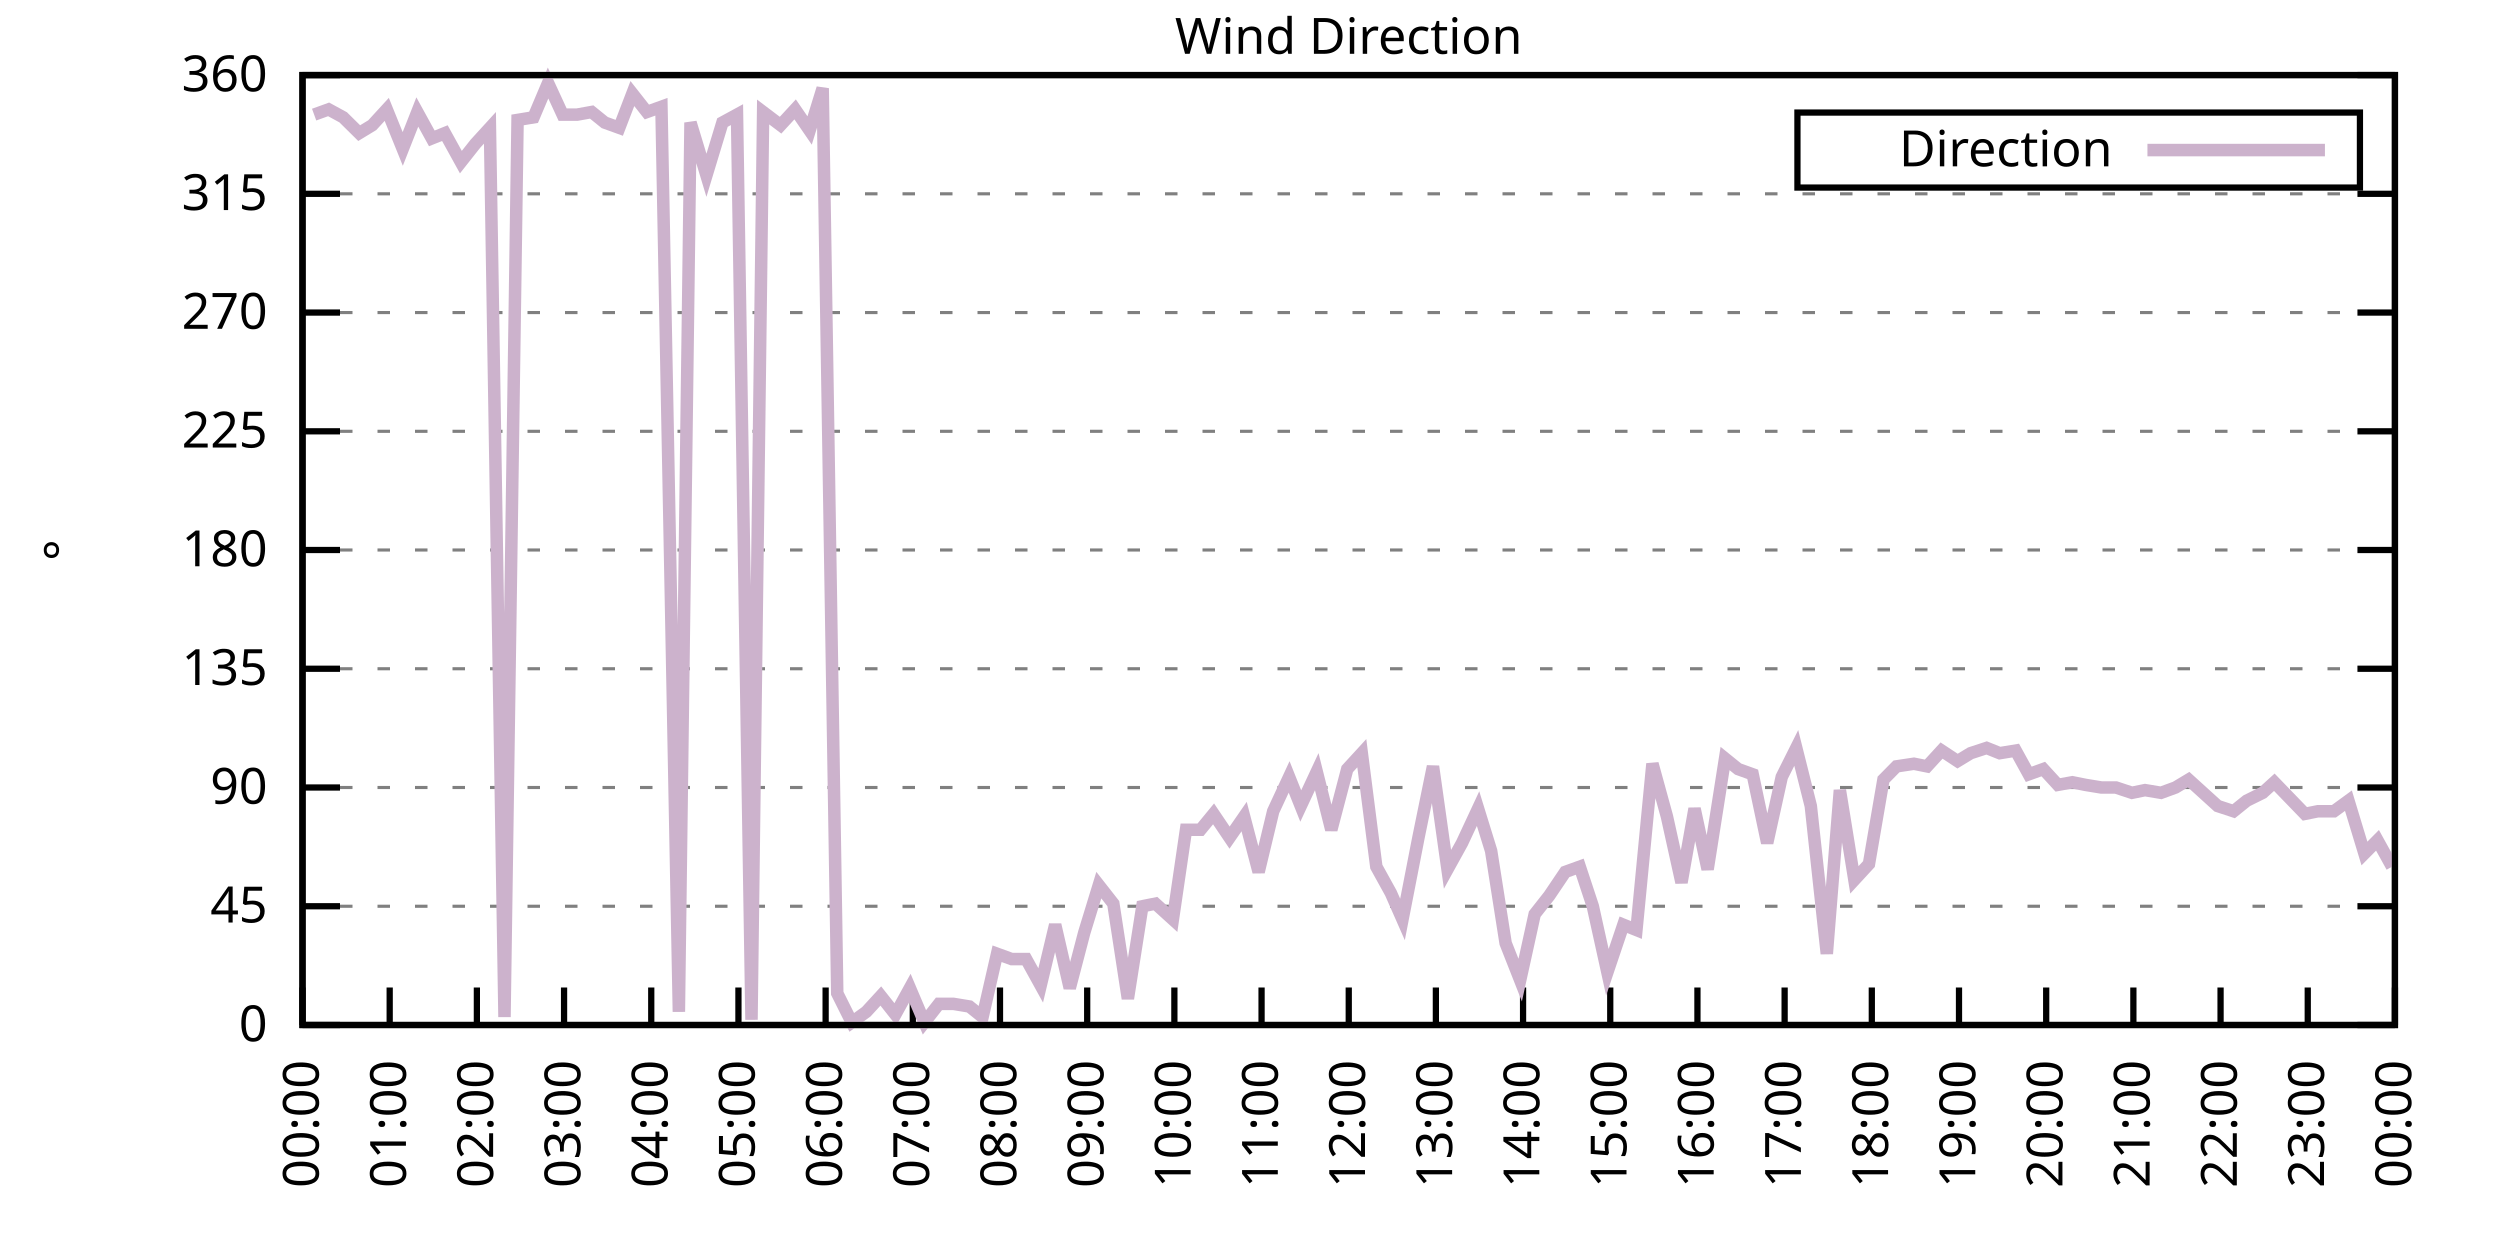
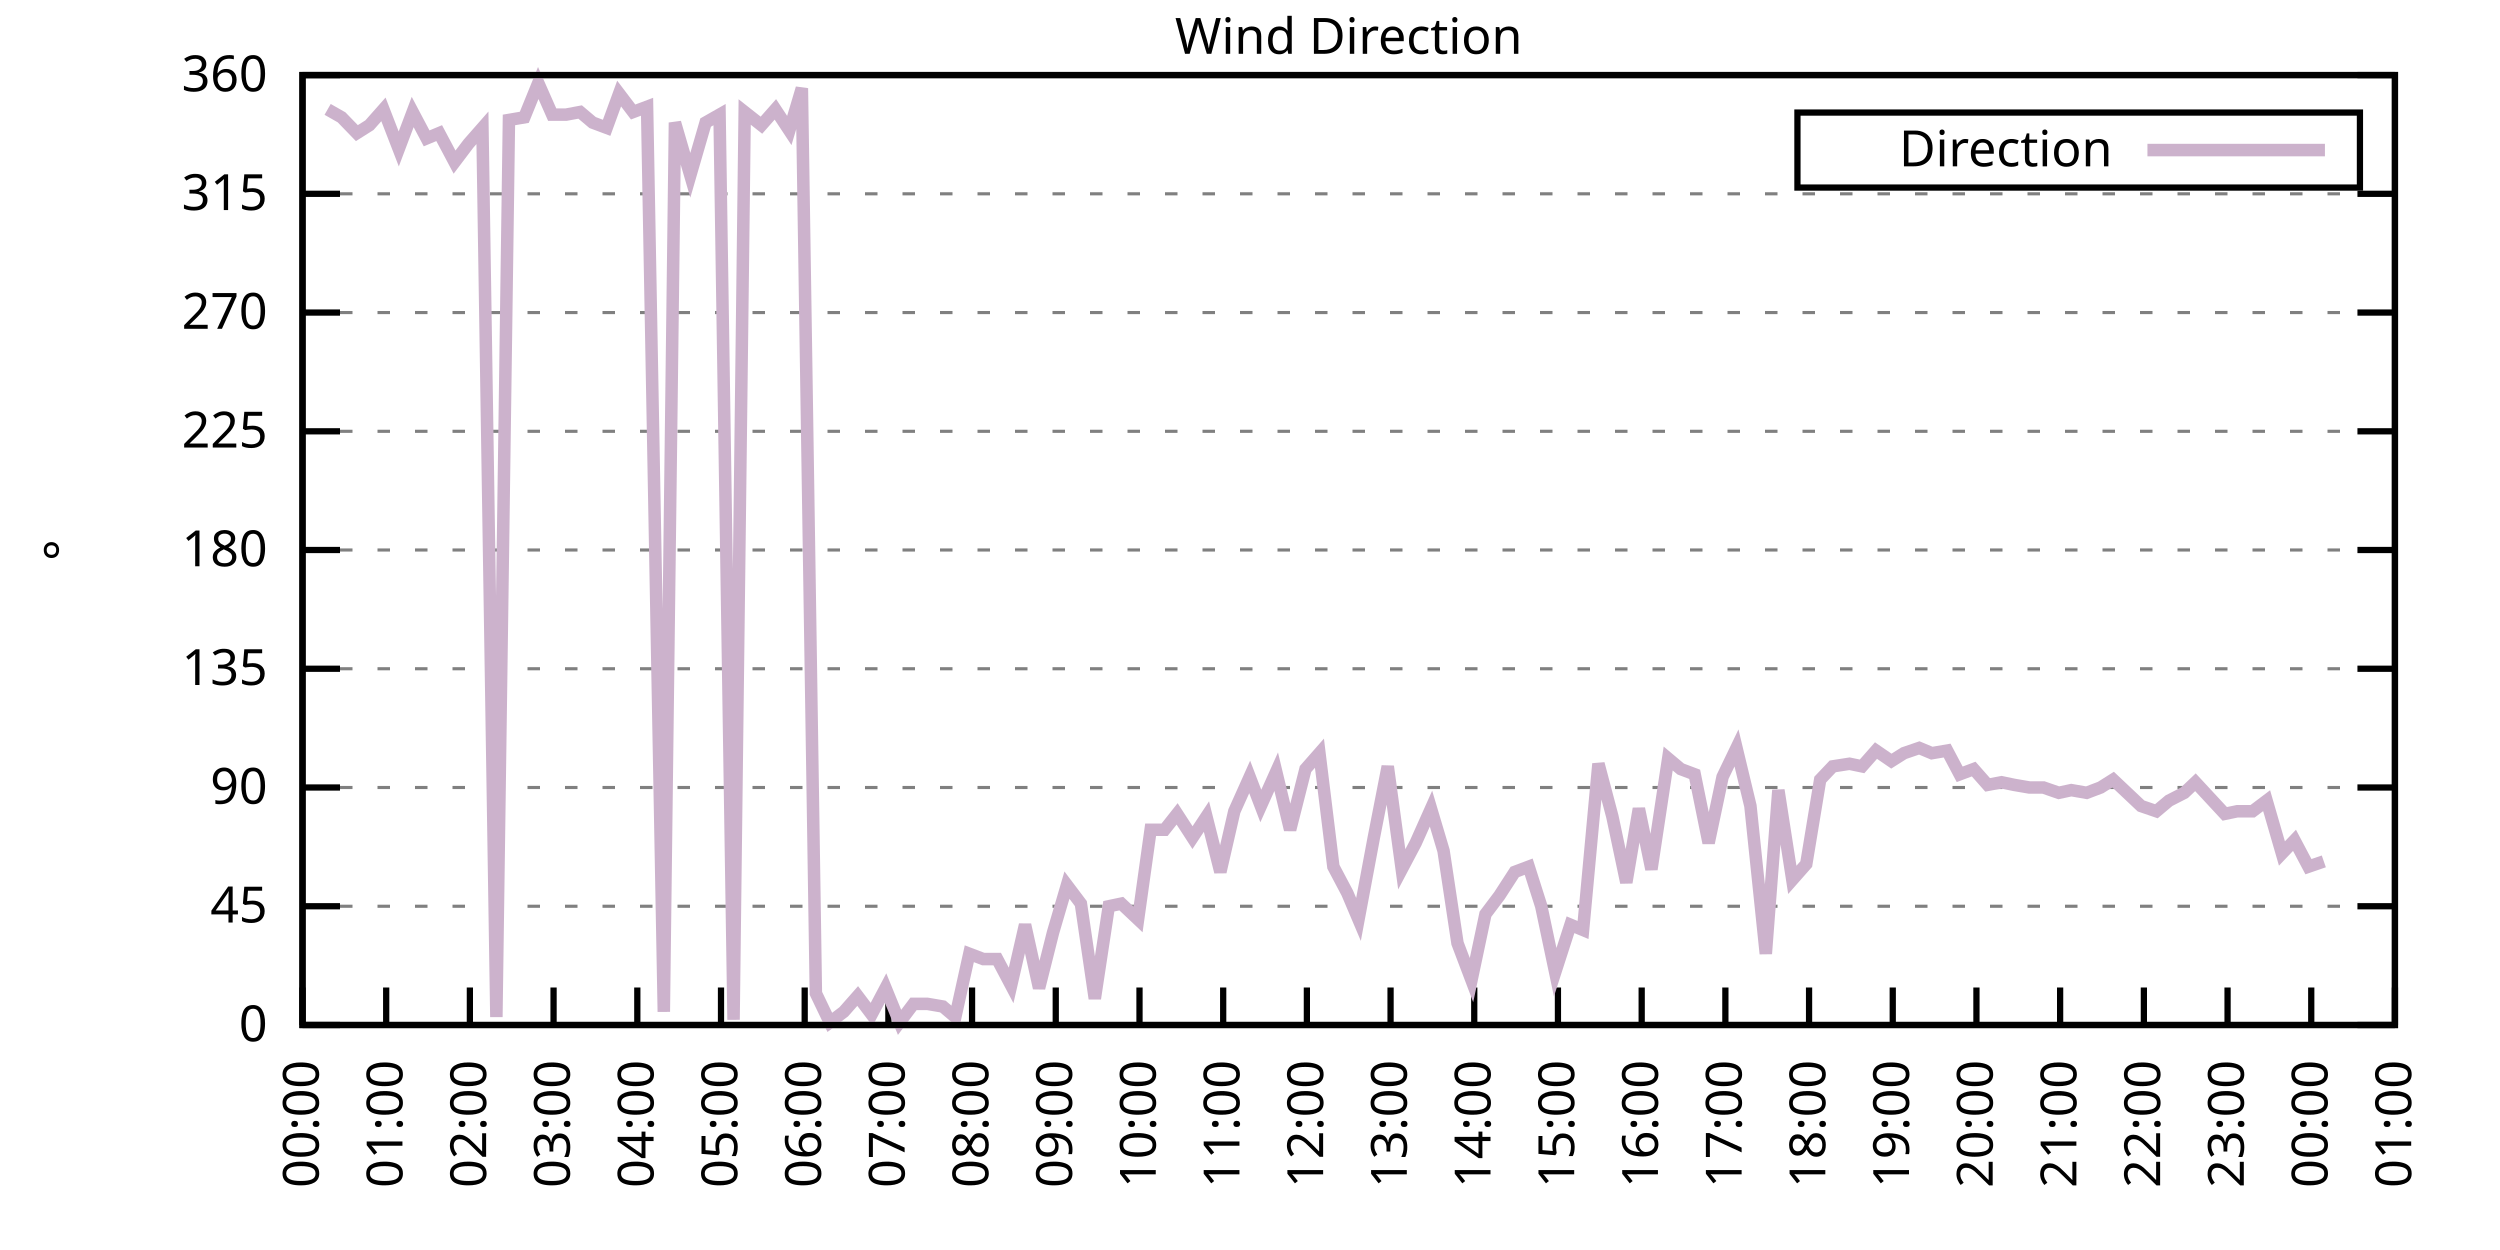
<svg xmlns="http://www.w3.org/2000/svg" xmlns:xlink="http://www.w3.org/1999/xlink" width="400" height="200" viewBox="0 0 400 200">
  <g id="gnuplot_canvas">
    <rect x="0" y="0" width="400" height="200" fill="none" />
    <defs>
      <circle id="gpDot" r="0.5" stroke-width="0.5" stroke="currentColor" />
      <path id="gpPt0" stroke-width="0.333" stroke="currentColor" d="M-1,0 h2 M0,-1 v2" />
      <path id="gpPt1" stroke-width="0.333" stroke="currentColor" d="M-1,-1 L1,1 M1,-1 L-1,1" />
      <path id="gpPt2" stroke-width="0.333" stroke="currentColor" d="M-1,0 L1,0 M0,-1 L0,1 M-1,-1 L1,1 M-1,1 L1,-1" />
      <rect id="gpPt3" stroke-width="0.333" stroke="currentColor" x="-1" y="-1" width="2" height="2" />
      <rect id="gpPt4" stroke-width="0.333" stroke="currentColor" fill="currentColor" x="-1" y="-1" width="2" height="2" />
      <circle id="gpPt5" stroke-width="0.333" stroke="currentColor" cx="0" cy="0" r="1" />
      <use xlink:href="#gpPt5" id="gpPt6" fill="currentColor" stroke="none" />
      <path id="gpPt7" stroke-width="0.333" stroke="currentColor" d="M0,-1.33 L-1.33,0.67 L1.33,0.67 z" />
      <use xlink:href="#gpPt7" id="gpPt8" fill="currentColor" stroke="none" />
      <use xlink:href="#gpPt7" id="gpPt9" stroke="currentColor" transform="rotate(180)" />
      <use xlink:href="#gpPt9" id="gpPt10" fill="currentColor" stroke="none" />
      <use xlink:href="#gpPt3" id="gpPt11" stroke="currentColor" transform="rotate(45)" />
      <use xlink:href="#gpPt11" id="gpPt12" fill="currentColor" stroke="none" />
      <path id="gpPt13" stroke-width="0.333" stroke="currentColor" d="M0,1.330 L1.265,0.411 L0.782,-1.067 L-0.782,-1.076 L-1.265,0.411 z" />
      <use xlink:href="#gpPt13" id="gpPt14" fill="currentColor" stroke="none" />
      <filter id="textbox" filterUnits="objectBoundingBox" x="0" y="0" height="1" width="1">
        <feFlood flood-color="white" flood-opacity="1" result="bgnd" />
        <feComposite in="SourceGraphic" in2="bgnd" operator="atop" />
      </filter>
      <filter id="greybox" filterUnits="objectBoundingBox" x="0" y="0" height="1" width="1">
        <feFlood flood-color="lightgrey" flood-opacity="1" result="grey" />
        <feComposite in="SourceGraphic" in2="grey" operator="atop" />
      </filter>
    </defs>
    <g fill="none" color="white" stroke="currentColor" stroke-width="1.00" stroke-linecap="butt" stroke-linejoin="miter">
</g>
    <g fill="none" color="black" stroke="currentColor" stroke-width="1.00" stroke-linecap="butt" stroke-linejoin="miter">
      <g stroke="none" shape-rendering="crispEdges">
        <polygon fill="rgb(255, 255, 255)" points="48.40,164.00 383.18,164.00 383.18,12.02 48.40,12.02 " />
      </g>
    </g>
    <g fill="none" color="black" stroke="currentColor" stroke-width="1.00" stroke-linecap="butt" stroke-linejoin="miter">
</g>
    <g fill="none" color="black" stroke="black" stroke-width="0.50" stroke-linecap="butt" stroke-linejoin="miter">
</g>
    <g fill="none" color="gray" stroke="currentColor" stroke-width="0.50" stroke-linecap="butt" stroke-linejoin="miter">
      <path stroke="gray" stroke-dasharray="2,4" class="gridline" d="M48.40,164.00 L383.19,164.00  " />
    </g>
    <g fill="none" color="gray" stroke="gray" stroke-width="1.00" stroke-linecap="butt" stroke-linejoin="miter">
</g>
    <g fill="none" color="black" stroke="currentColor" stroke-width="1.00" stroke-linecap="butt" stroke-linejoin="miter">
      <path stroke="black" d="M48.40,164.00 L54.40,164.00 M383.19,164.00 L377.19,164.00  " />
      <g transform="translate(42.80,166.60)" stroke="none" fill="black" font-family="Sans" font-size="8.00" text-anchor="end">
        <text>
          <tspan font-family="Sans"> 0</tspan>
        </text>
      </g>
    </g>
    <g fill="none" color="black" stroke="currentColor" stroke-width="1.00" stroke-linecap="butt" stroke-linejoin="miter">
</g>
    <g fill="none" color="black" stroke="black" stroke-width="0.50" stroke-linecap="butt" stroke-linejoin="miter">
</g>
    <g fill="none" color="gray" stroke="currentColor" stroke-width="0.50" stroke-linecap="butt" stroke-linejoin="miter">
      <path stroke="gray" stroke-dasharray="2,4" class="gridline" d="M48.40,145.00 L383.19,145.00  " />
    </g>
    <g fill="none" color="gray" stroke="gray" stroke-width="1.00" stroke-linecap="butt" stroke-linejoin="miter">
</g>
    <g fill="none" color="black" stroke="currentColor" stroke-width="1.00" stroke-linecap="butt" stroke-linejoin="miter">
      <path stroke="black" d="M48.40,145.00 L54.40,145.00 M383.19,145.00 L377.19,145.00  " />
      <g transform="translate(42.80,147.60)" stroke="none" fill="black" font-family="Sans" font-size="8.00" text-anchor="end">
        <text>
          <tspan font-family="Sans"> 45</tspan>
        </text>
      </g>
    </g>
    <g fill="none" color="black" stroke="currentColor" stroke-width="1.00" stroke-linecap="butt" stroke-linejoin="miter">
</g>
    <g fill="none" color="black" stroke="black" stroke-width="0.50" stroke-linecap="butt" stroke-linejoin="miter">
</g>
    <g fill="none" color="gray" stroke="currentColor" stroke-width="0.50" stroke-linecap="butt" stroke-linejoin="miter">
      <path stroke="gray" stroke-dasharray="2,4" class="gridline" d="M48.40,126.00 L383.19,126.00  " />
    </g>
    <g fill="none" color="gray" stroke="gray" stroke-width="1.00" stroke-linecap="butt" stroke-linejoin="miter">
</g>
    <g fill="none" color="black" stroke="currentColor" stroke-width="1.00" stroke-linecap="butt" stroke-linejoin="miter">
      <path stroke="black" d="M48.40,126.00 L54.40,126.00 M383.19,126.00 L377.19,126.00  " />
      <g transform="translate(42.80,128.60)" stroke="none" fill="black" font-family="Sans" font-size="8.00" text-anchor="end">
        <text>
          <tspan font-family="Sans"> 90</tspan>
        </text>
      </g>
    </g>
    <g fill="none" color="black" stroke="currentColor" stroke-width="1.00" stroke-linecap="butt" stroke-linejoin="miter">
</g>
    <g fill="none" color="black" stroke="black" stroke-width="0.50" stroke-linecap="butt" stroke-linejoin="miter">
</g>
    <g fill="none" color="gray" stroke="currentColor" stroke-width="0.50" stroke-linecap="butt" stroke-linejoin="miter">
      <path stroke="gray" stroke-dasharray="2,4" class="gridline" d="M48.40,107.00 L383.19,107.00  " />
    </g>
    <g fill="none" color="gray" stroke="gray" stroke-width="1.00" stroke-linecap="butt" stroke-linejoin="miter">
</g>
    <g fill="none" color="black" stroke="currentColor" stroke-width="1.00" stroke-linecap="butt" stroke-linejoin="miter">
      <path stroke="black" d="M48.40,107.00 L54.40,107.00 M383.19,107.00 L377.19,107.00  " />
      <g transform="translate(42.80,109.60)" stroke="none" fill="black" font-family="Sans" font-size="8.00" text-anchor="end">
        <text>
          <tspan font-family="Sans"> 135</tspan>
        </text>
      </g>
    </g>
    <g fill="none" color="black" stroke="currentColor" stroke-width="1.00" stroke-linecap="butt" stroke-linejoin="miter">
</g>
    <g fill="none" color="black" stroke="black" stroke-width="0.50" stroke-linecap="butt" stroke-linejoin="miter">
</g>
    <g fill="none" color="gray" stroke="currentColor" stroke-width="0.50" stroke-linecap="butt" stroke-linejoin="miter">
      <path stroke="gray" stroke-dasharray="2,4" class="gridline" d="M48.40,88.00 L383.19,88.00  " />
    </g>
    <g fill="none" color="gray" stroke="gray" stroke-width="1.00" stroke-linecap="butt" stroke-linejoin="miter">
</g>
    <g fill="none" color="black" stroke="currentColor" stroke-width="1.00" stroke-linecap="butt" stroke-linejoin="miter">
      <path stroke="black" d="M48.40,88.00 L54.40,88.00 M383.19,88.00 L377.19,88.00  " />
      <g transform="translate(42.80,90.60)" stroke="none" fill="black" font-family="Sans" font-size="8.00" text-anchor="end">
        <text>
          <tspan font-family="Sans"> 180</tspan>
        </text>
      </g>
    </g>
    <g fill="none" color="black" stroke="currentColor" stroke-width="1.00" stroke-linecap="butt" stroke-linejoin="miter">
</g>
    <g fill="none" color="black" stroke="black" stroke-width="0.50" stroke-linecap="butt" stroke-linejoin="miter">
</g>
    <g fill="none" color="gray" stroke="currentColor" stroke-width="0.50" stroke-linecap="butt" stroke-linejoin="miter">
      <path stroke="gray" stroke-dasharray="2,4" class="gridline" d="M48.40,69.01 L383.19,69.01  " />
    </g>
    <g fill="none" color="gray" stroke="gray" stroke-width="1.00" stroke-linecap="butt" stroke-linejoin="miter">
</g>
    <g fill="none" color="black" stroke="currentColor" stroke-width="1.00" stroke-linecap="butt" stroke-linejoin="miter">
      <path stroke="black" d="M48.40,69.01 L54.40,69.01 M383.19,69.01 L377.19,69.01  " />
      <g transform="translate(42.80,71.61)" stroke="none" fill="black" font-family="Sans" font-size="8.00" text-anchor="end">
        <text>
          <tspan font-family="Sans"> 225</tspan>
        </text>
      </g>
    </g>
    <g fill="none" color="black" stroke="currentColor" stroke-width="1.00" stroke-linecap="butt" stroke-linejoin="miter">
</g>
    <g fill="none" color="black" stroke="black" stroke-width="0.50" stroke-linecap="butt" stroke-linejoin="miter">
</g>
    <g fill="none" color="gray" stroke="currentColor" stroke-width="0.50" stroke-linecap="butt" stroke-linejoin="miter">
      <path stroke="gray" stroke-dasharray="2,4" class="gridline" d="M48.40,50.01 L383.19,50.01  " />
    </g>
    <g fill="none" color="gray" stroke="gray" stroke-width="1.00" stroke-linecap="butt" stroke-linejoin="miter">
</g>
    <g fill="none" color="black" stroke="currentColor" stroke-width="1.00" stroke-linecap="butt" stroke-linejoin="miter">
      <path stroke="black" d="M48.40,50.01 L54.40,50.01 M383.19,50.01 L377.19,50.01  " />
      <g transform="translate(42.80,52.61)" stroke="none" fill="black" font-family="Sans" font-size="8.00" text-anchor="end">
        <text>
          <tspan font-family="Sans"> 270</tspan>
        </text>
      </g>
    </g>
    <g fill="none" color="black" stroke="currentColor" stroke-width="1.00" stroke-linecap="butt" stroke-linejoin="miter">
</g>
    <g fill="none" color="black" stroke="black" stroke-width="0.50" stroke-linecap="butt" stroke-linejoin="miter">
</g>
    <g fill="none" color="gray" stroke="currentColor" stroke-width="0.50" stroke-linecap="butt" stroke-linejoin="miter">
      <path stroke="gray" stroke-dasharray="2,4" class="gridline" d="M48.40,31.01 L383.19,31.01  " />
    </g>
    <g fill="none" color="gray" stroke="gray" stroke-width="1.00" stroke-linecap="butt" stroke-linejoin="miter">
</g>
    <g fill="none" color="black" stroke="currentColor" stroke-width="1.00" stroke-linecap="butt" stroke-linejoin="miter">
      <path stroke="black" d="M48.40,31.01 L54.40,31.01 M383.19,31.01 L377.19,31.01  " />
      <g transform="translate(42.80,33.61)" stroke="none" fill="black" font-family="Sans" font-size="8.00" text-anchor="end">
        <text>
          <tspan font-family="Sans"> 315</tspan>
        </text>
      </g>
    </g>
    <g fill="none" color="black" stroke="currentColor" stroke-width="1.00" stroke-linecap="butt" stroke-linejoin="miter">
</g>
    <g fill="none" color="black" stroke="black" stroke-width="0.50" stroke-linecap="butt" stroke-linejoin="miter">
</g>
    <g fill="none" color="gray" stroke="currentColor" stroke-width="0.50" stroke-linecap="butt" stroke-linejoin="miter">
      <path stroke="gray" stroke-dasharray="2,4" class="gridline" d="M48.40,12.01 L383.19,12.01  " />
    </g>
    <g fill="none" color="gray" stroke="gray" stroke-width="1.00" stroke-linecap="butt" stroke-linejoin="miter">
</g>
    <g fill="none" color="black" stroke="currentColor" stroke-width="1.00" stroke-linecap="butt" stroke-linejoin="miter">
      <path stroke="black" d="M48.40,12.01 L54.40,12.01 M383.19,12.01 L377.19,12.01  " />
      <g transform="translate(42.80,14.61)" stroke="none" fill="black" font-family="Sans" font-size="8.00" text-anchor="end">
        <text>
          <tspan font-family="Sans"> 360</tspan>
        </text>
      </g>
    </g>
    <g fill="none" color="black" stroke="currentColor" stroke-width="1.00" stroke-linecap="butt" stroke-linejoin="miter">
      <path stroke="black" d="M48.40,164.00 L48.40,158.00  " />
      <g transform="translate(51.00,169.60) rotate(270.00)" stroke="none" fill="black" font-family="Sans" font-size="8.00" text-anchor="end">
        <text>
          <tspan font-family="Sans">00:00</tspan>
        </text>
      </g>
    </g>
    <g fill="none" color="black" stroke="currentColor" stroke-width="1.00" stroke-linecap="butt" stroke-linejoin="miter">
-       <path stroke="black" d="M62.35,164.00 L62.35,158.00  " />
-       <g transform="translate(64.95,169.60) rotate(270.00)" stroke="none" fill="black" font-family="Sans" font-size="8.00" text-anchor="end">
+       <path stroke="black" d="M61.79,164.00 L61.79,158.00  " />
+       <g transform="translate(64.39,169.60) rotate(270.00)" stroke="none" fill="black" font-family="Sans" font-size="8.00" text-anchor="end">
        <text>
          <tspan font-family="Sans">01:00</tspan>
        </text>
      </g>
    </g>
    <g fill="none" color="black" stroke="currentColor" stroke-width="1.00" stroke-linecap="butt" stroke-linejoin="miter">
-       <path stroke="black" d="M76.30,164.00 L76.30,158.00  " />
-       <g transform="translate(78.90,169.60) rotate(270.00)" stroke="none" fill="black" font-family="Sans" font-size="8.00" text-anchor="end">
+       <path stroke="black" d="M75.18,164.00 L75.18,158.00  " />
+       <g transform="translate(77.78,169.60) rotate(270.00)" stroke="none" fill="black" font-family="Sans" font-size="8.00" text-anchor="end">
        <text>
          <tspan font-family="Sans">02:00</tspan>
        </text>
      </g>
    </g>
    <g fill="none" color="black" stroke="currentColor" stroke-width="1.00" stroke-linecap="butt" stroke-linejoin="miter">
-       <path stroke="black" d="M90.25,164.00 L90.25,158.00  " />
-       <g transform="translate(92.85,169.60) rotate(270.00)" stroke="none" fill="black" font-family="Sans" font-size="8.00" text-anchor="end">
+       <path stroke="black" d="M88.57,164.00 L88.57,158.00  " />
+       <g transform="translate(91.17,169.60) rotate(270.00)" stroke="none" fill="black" font-family="Sans" font-size="8.00" text-anchor="end">
        <text>
          <tspan font-family="Sans">03:00</tspan>
        </text>
      </g>
    </g>
    <g fill="none" color="black" stroke="currentColor" stroke-width="1.00" stroke-linecap="butt" stroke-linejoin="miter">
-       <path stroke="black" d="M104.20,164.00 L104.20,158.00  " />
-       <g transform="translate(106.80,169.60) rotate(270.00)" stroke="none" fill="black" font-family="Sans" font-size="8.00" text-anchor="end">
+       <path stroke="black" d="M101.97,164.00 L101.97,158.00  " />
+       <g transform="translate(104.57,169.60) rotate(270.00)" stroke="none" fill="black" font-family="Sans" font-size="8.00" text-anchor="end">
        <text>
          <tspan font-family="Sans">04:00</tspan>
        </text>
      </g>
    </g>
    <g fill="none" color="black" stroke="currentColor" stroke-width="1.00" stroke-linecap="butt" stroke-linejoin="miter">
-       <path stroke="black" d="M118.15,164.00 L118.15,158.00  " />
-       <g transform="translate(120.75,169.60) rotate(270.00)" stroke="none" fill="black" font-family="Sans" font-size="8.00" text-anchor="end">
+       <path stroke="black" d="M115.36,164.00 L115.36,158.00  " />
+       <g transform="translate(117.96,169.60) rotate(270.00)" stroke="none" fill="black" font-family="Sans" font-size="8.00" text-anchor="end">
        <text>
          <tspan font-family="Sans">05:00</tspan>
        </text>
      </g>
    </g>
    <g fill="none" color="black" stroke="currentColor" stroke-width="1.00" stroke-linecap="butt" stroke-linejoin="miter">
-       <path stroke="black" d="M132.10,164.00 L132.10,158.00  " />
-       <g transform="translate(134.70,169.60) rotate(270.00)" stroke="none" fill="black" font-family="Sans" font-size="8.00" text-anchor="end">
+       <path stroke="black" d="M128.75,164.00 L128.75,158.00  " />
+       <g transform="translate(131.35,169.60) rotate(270.00)" stroke="none" fill="black" font-family="Sans" font-size="8.00" text-anchor="end">
        <text>
          <tspan font-family="Sans">06:00</tspan>
        </text>
      </g>
    </g>
    <g fill="none" color="black" stroke="currentColor" stroke-width="1.00" stroke-linecap="butt" stroke-linejoin="miter">
-       <path stroke="black" d="M146.05,164.00 L146.05,158.00  " />
-       <g transform="translate(148.65,169.60) rotate(270.00)" stroke="none" fill="black" font-family="Sans" font-size="8.00" text-anchor="end">
+       <path stroke="black" d="M142.14,164.00 L142.14,158.00  " />
+       <g transform="translate(144.74,169.60) rotate(270.00)" stroke="none" fill="black" font-family="Sans" font-size="8.00" text-anchor="end">
        <text>
          <tspan font-family="Sans">07:00</tspan>
        </text>
      </g>
    </g>
    <g fill="none" color="black" stroke="currentColor" stroke-width="1.00" stroke-linecap="butt" stroke-linejoin="miter">
-       <path stroke="black" d="M160.00,164.00 L160.00,158.00  " />
-       <g transform="translate(162.60,169.60) rotate(270.00)" stroke="none" fill="black" font-family="Sans" font-size="8.00" text-anchor="end">
+       <path stroke="black" d="M155.53,164.00 L155.53,158.00  " />
+       <g transform="translate(158.13,169.60) rotate(270.00)" stroke="none" fill="black" font-family="Sans" font-size="8.00" text-anchor="end">
        <text>
          <tspan font-family="Sans">08:00</tspan>
        </text>
      </g>
    </g>
    <g fill="none" color="black" stroke="currentColor" stroke-width="1.00" stroke-linecap="butt" stroke-linejoin="miter">
-       <path stroke="black" d="M173.95,164.00 L173.95,158.00  " />
-       <g transform="translate(176.55,169.60) rotate(270.00)" stroke="none" fill="black" font-family="Sans" font-size="8.00" text-anchor="end">
+       <path stroke="black" d="M168.92,164.00 L168.92,158.00  " />
+       <g transform="translate(171.52,169.60) rotate(270.00)" stroke="none" fill="black" font-family="Sans" font-size="8.00" text-anchor="end">
        <text>
          <tspan font-family="Sans">09:00</tspan>
        </text>
      </g>
    </g>
    <g fill="none" color="black" stroke="currentColor" stroke-width="1.00" stroke-linecap="butt" stroke-linejoin="miter">
-       <path stroke="black" d="M187.90,164.00 L187.90,158.00  " />
-       <g transform="translate(190.50,169.60) rotate(270.00)" stroke="none" fill="black" font-family="Sans" font-size="8.00" text-anchor="end">
+       <path stroke="black" d="M182.32,164.00 L182.32,158.00  " />
+       <g transform="translate(184.92,169.60) rotate(270.00)" stroke="none" fill="black" font-family="Sans" font-size="8.00" text-anchor="end">
        <text>
          <tspan font-family="Sans">10:00</tspan>
        </text>
      </g>
    </g>
    <g fill="none" color="black" stroke="currentColor" stroke-width="1.00" stroke-linecap="butt" stroke-linejoin="miter">
-       <path stroke="black" d="M201.85,164.00 L201.85,158.00  " />
-       <g transform="translate(204.45,169.60) rotate(270.00)" stroke="none" fill="black" font-family="Sans" font-size="8.00" text-anchor="end">
+       <path stroke="black" d="M195.71,164.00 L195.71,158.00  " />
+       <g transform="translate(198.31,169.60) rotate(270.00)" stroke="none" fill="black" font-family="Sans" font-size="8.00" text-anchor="end">
        <text>
          <tspan font-family="Sans">11:00</tspan>
        </text>
      </g>
    </g>
    <g fill="none" color="black" stroke="currentColor" stroke-width="1.00" stroke-linecap="butt" stroke-linejoin="miter">
-       <path stroke="black" d="M215.80,164.00 L215.80,158.00  " />
-       <g transform="translate(218.40,169.60) rotate(270.00)" stroke="none" fill="black" font-family="Sans" font-size="8.00" text-anchor="end">
+       <path stroke="black" d="M209.10,164.00 L209.10,158.00  " />
+       <g transform="translate(211.70,169.60) rotate(270.00)" stroke="none" fill="black" font-family="Sans" font-size="8.00" text-anchor="end">
        <text>
          <tspan font-family="Sans">12:00</tspan>
        </text>
      </g>
    </g>
    <g fill="none" color="black" stroke="currentColor" stroke-width="1.00" stroke-linecap="butt" stroke-linejoin="miter">
-       <path stroke="black" d="M229.74,164.00 L229.74,158.00  " />
-       <g transform="translate(232.34,169.60) rotate(270.00)" stroke="none" fill="black" font-family="Sans" font-size="8.00" text-anchor="end">
+       <path stroke="black" d="M222.49,164.00 L222.49,158.00  " />
+       <g transform="translate(225.09,169.60) rotate(270.00)" stroke="none" fill="black" font-family="Sans" font-size="8.00" text-anchor="end">
        <text>
          <tspan font-family="Sans">13:00</tspan>
        </text>
      </g>
    </g>
    <g fill="none" color="black" stroke="currentColor" stroke-width="1.00" stroke-linecap="butt" stroke-linejoin="miter">
-       <path stroke="black" d="M243.69,164.00 L243.69,158.00  " />
-       <g transform="translate(246.29,169.60) rotate(270.00)" stroke="none" fill="black" font-family="Sans" font-size="8.00" text-anchor="end">
+       <path stroke="black" d="M235.88,164.00 L235.88,158.00  " />
+       <g transform="translate(238.48,169.60) rotate(270.00)" stroke="none" fill="black" font-family="Sans" font-size="8.00" text-anchor="end">
        <text>
          <tspan font-family="Sans">14:00</tspan>
        </text>
      </g>
    </g>
    <g fill="none" color="black" stroke="currentColor" stroke-width="1.00" stroke-linecap="butt" stroke-linejoin="miter">
-       <path stroke="black" d="M257.64,164.00 L257.64,158.00  " />
-       <g transform="translate(260.24,169.60) rotate(270.00)" stroke="none" fill="black" font-family="Sans" font-size="8.00" text-anchor="end">
+       <path stroke="black" d="M249.27,164.00 L249.27,158.00  " />
+       <g transform="translate(251.87,169.60) rotate(270.00)" stroke="none" fill="black" font-family="Sans" font-size="8.00" text-anchor="end">
        <text>
          <tspan font-family="Sans">15:00</tspan>
        </text>
      </g>
    </g>
    <g fill="none" color="black" stroke="currentColor" stroke-width="1.00" stroke-linecap="butt" stroke-linejoin="miter">
-       <path stroke="black" d="M271.59,164.00 L271.59,158.00  " />
-       <g transform="translate(274.19,169.60) rotate(270.00)" stroke="none" fill="black" font-family="Sans" font-size="8.00" text-anchor="end">
+       <path stroke="black" d="M262.67,164.00 L262.67,158.00  " />
+       <g transform="translate(265.27,169.60) rotate(270.00)" stroke="none" fill="black" font-family="Sans" font-size="8.00" text-anchor="end">
        <text>
          <tspan font-family="Sans">16:00</tspan>
        </text>
      </g>
    </g>
    <g fill="none" color="black" stroke="currentColor" stroke-width="1.00" stroke-linecap="butt" stroke-linejoin="miter">
-       <path stroke="black" d="M285.54,164.00 L285.54,158.00  " />
-       <g transform="translate(288.14,169.60) rotate(270.00)" stroke="none" fill="black" font-family="Sans" font-size="8.00" text-anchor="end">
+       <path stroke="black" d="M276.06,164.00 L276.06,158.00  " />
+       <g transform="translate(278.66,169.60) rotate(270.00)" stroke="none" fill="black" font-family="Sans" font-size="8.00" text-anchor="end">
        <text>
          <tspan font-family="Sans">17:00</tspan>
        </text>
      </g>
    </g>
    <g fill="none" color="black" stroke="currentColor" stroke-width="1.00" stroke-linecap="butt" stroke-linejoin="miter">
-       <path stroke="black" d="M299.49,164.00 L299.49,158.00  " />
-       <g transform="translate(302.09,169.60) rotate(270.00)" stroke="none" fill="black" font-family="Sans" font-size="8.00" text-anchor="end">
+       <path stroke="black" d="M289.45,164.00 L289.45,158.00  " />
+       <g transform="translate(292.05,169.60) rotate(270.00)" stroke="none" fill="black" font-family="Sans" font-size="8.00" text-anchor="end">
        <text>
          <tspan font-family="Sans">18:00</tspan>
        </text>
      </g>
    </g>
    <g fill="none" color="black" stroke="currentColor" stroke-width="1.00" stroke-linecap="butt" stroke-linejoin="miter">
-       <path stroke="black" d="M313.44,164.00 L313.44,158.00  " />
-       <g transform="translate(316.04,169.60) rotate(270.00)" stroke="none" fill="black" font-family="Sans" font-size="8.00" text-anchor="end">
+       <path stroke="black" d="M302.84,164.00 L302.84,158.00  " />
+       <g transform="translate(305.44,169.60) rotate(270.00)" stroke="none" fill="black" font-family="Sans" font-size="8.00" text-anchor="end">
        <text>
          <tspan font-family="Sans">19:00</tspan>
        </text>
      </g>
    </g>
    <g fill="none" color="black" stroke="currentColor" stroke-width="1.00" stroke-linecap="butt" stroke-linejoin="miter">
-       <path stroke="black" d="M327.39,164.00 L327.39,158.00  " />
-       <g transform="translate(329.99,169.60) rotate(270.00)" stroke="none" fill="black" font-family="Sans" font-size="8.00" text-anchor="end">
+       <path stroke="black" d="M316.23,164.00 L316.23,158.00  " />
+       <g transform="translate(318.83,169.60) rotate(270.00)" stroke="none" fill="black" font-family="Sans" font-size="8.00" text-anchor="end">
        <text>
          <tspan font-family="Sans">20:00</tspan>
        </text>
      </g>
    </g>
    <g fill="none" color="black" stroke="currentColor" stroke-width="1.00" stroke-linecap="butt" stroke-linejoin="miter">
-       <path stroke="black" d="M341.34,164.00 L341.34,158.00  " />
-       <g transform="translate(343.94,169.60) rotate(270.00)" stroke="none" fill="black" font-family="Sans" font-size="8.00" text-anchor="end">
+       <path stroke="black" d="M329.62,164.00 L329.62,158.00  " />
+       <g transform="translate(332.22,169.60) rotate(270.00)" stroke="none" fill="black" font-family="Sans" font-size="8.00" text-anchor="end">
        <text>
          <tspan font-family="Sans">21:00</tspan>
        </text>
      </g>
    </g>
    <g fill="none" color="black" stroke="currentColor" stroke-width="1.00" stroke-linecap="butt" stroke-linejoin="miter">
-       <path stroke="black" d="M355.29,164.00 L355.29,158.00  " />
-       <g transform="translate(357.89,169.60) rotate(270.00)" stroke="none" fill="black" font-family="Sans" font-size="8.00" text-anchor="end">
+       <path stroke="black" d="M343.02,164.00 L343.02,158.00  " />
+       <g transform="translate(345.62,169.60) rotate(270.00)" stroke="none" fill="black" font-family="Sans" font-size="8.00" text-anchor="end">
        <text>
          <tspan font-family="Sans">22:00</tspan>
        </text>
      </g>
    </g>
    <g fill="none" color="black" stroke="currentColor" stroke-width="1.00" stroke-linecap="butt" stroke-linejoin="miter">
-       <path stroke="black" d="M369.24,164.00 L369.24,158.00  " />
-       <g transform="translate(371.84,169.60) rotate(270.00)" stroke="none" fill="black" font-family="Sans" font-size="8.00" text-anchor="end">
+       <path stroke="black" d="M356.41,164.00 L356.41,158.00  " />
+       <g transform="translate(359.01,169.60) rotate(270.00)" stroke="none" fill="black" font-family="Sans" font-size="8.00" text-anchor="end">
        <text>
          <tspan font-family="Sans">23:00</tspan>
+         </text>
+       </g>
+     </g>
+     <g fill="none" color="black" stroke="currentColor" stroke-width="1.00" stroke-linecap="butt" stroke-linejoin="miter">
+       <path stroke="black" d="M369.80,164.00 L369.80,158.00  " />
+       <g transform="translate(372.40,169.60) rotate(270.00)" stroke="none" fill="black" font-family="Sans" font-size="8.00" text-anchor="end">
+         <text>
+           <tspan font-family="Sans">00:00</tspan>
        </text>
      </g>
    </g>
    <g fill="none" color="black" stroke="currentColor" stroke-width="1.00" stroke-linecap="butt" stroke-linejoin="miter">
      <path stroke="black" d="M383.19,164.00 L383.19,158.00  " />
      <g transform="translate(385.79,169.60) rotate(270.00)" stroke="none" fill="black" font-family="Sans" font-size="8.00" text-anchor="end">
        <text>
-           <tspan font-family="Sans">00:00</tspan>
+           <tspan font-family="Sans">01:00</tspan>
        </text>
      </g>
    </g>
    <g fill="none" color="black" stroke="currentColor" stroke-width="1.00" stroke-linecap="butt" stroke-linejoin="miter">
</g>
    <g fill="none" color="black" stroke="currentColor" stroke-width="1.00" stroke-linecap="butt" stroke-linejoin="miter">
      <path stroke="black" d="M48.40,12.01 L48.40,164.00 L383.19,164.00 L383.19,12.01 L48.40,12.01 Z  " />
    </g>
    <g fill="none" color="black" stroke="currentColor" stroke-width="1.00" stroke-linecap="butt" stroke-linejoin="miter">
</g>
    <g fill="none" color="black" stroke="currentColor" stroke-width="1.00" stroke-linecap="butt" stroke-linejoin="miter">
      <path stroke="black" d="M287.59,30.01 L287.59,18.01 L377.59,18.01 L377.59,30.01 L287.59,30.01 Z  " />
    </g>
    <g id="Wind_direction_plot_1">
      <g fill="none" color="white" stroke="black" stroke-width="2.00" stroke-linecap="butt" stroke-linejoin="miter">
</g>
      <g fill="none" color="black" stroke="currentColor" stroke-width="2.00" stroke-linecap="butt" stroke-linejoin="miter">
        <g transform="translate(337.99,26.61)" stroke="none" fill="black" font-family="Sans" font-size="8.00" text-anchor="end">
          <text>
            <tspan font-family="Sans">Direction</tspan>
          </text>
        </g>
      </g>
      <g fill="none" color="black" stroke="currentColor" stroke-width="2.00" stroke-linecap="butt" stroke-linejoin="miter">
-         <path stroke="rgb(204, 178, 204)" d="M343.59,24.01 L371.99,24.01 M50.26,18.34 L52.58,17.50 L54.91,18.77 L57.47,21.30 L59.56,20.03 L61.88,17.50   L64.44,23.83 L66.77,17.92 L69.09,22.14 L71.18,21.30 L73.74,25.94 L76.07,22.99 L78.39,20.45 L80.72,162.73   L82.81,19.19 L85.37,18.77 L87.69,13.28 L90.02,18.34 L92.34,18.34 L94.67,17.92 L96.76,19.61 L99.08,20.45   L101.18,14.97 L103.50,17.92 L105.83,17.08 L108.62,161.89 L110.48,19.61 L113.03,28.05 L115.59,19.61 L117.92,18.34   L120.24,163.16 L122.10,17.92 L124.89,20.03 L127.22,17.50 L129.54,20.88 L131.63,14.12 L133.96,158.93 L136.28,163.58   L138.61,161.89 L140.93,159.36 L143.26,162.31 L145.58,158.09 L147.91,163.58 L150.23,160.62 L152.56,160.62 L155.11,161.04   L157.21,162.73 L159.53,152.60 L161.86,153.45 L164.18,153.45 L166.51,157.67 L168.83,147.96 L171.16,158.09 L173.48,149.22   L175.81,141.62 L178.13,144.58 L180.46,159.78 L182.78,145.00 L184.87,144.58 L187.66,147.11 L189.76,132.76 L192.08,132.76   L194.17,130.22 L196.73,134.02 L199.06,130.65 L201.38,139.51 L203.71,129.80 L206.26,124.31 L208.12,128.96 L210.68,123.47   L213.01,132.76 L215.56,123.05 L217.89,120.51 L220.21,138.67 L222.54,142.89 L224.40,147.11 L226.95,134.02 L229.28,122.62   L231.60,139.09 L233.93,134.87 L236.49,129.38 L238.58,136.14 L240.90,150.91 L243.23,156.82 L245.55,146.27 L247.88,143.31   L250.44,139.51 L252.76,138.67 L254.85,145.00 L257.18,155.56 L259.74,147.96 L261.83,148.80 L264.39,122.20 L266.71,130.65   L269.04,141.20 L271.13,129.38 L273.22,139.09 L276.01,121.36 L278.10,123.05 L280.43,123.89 L282.75,134.87 L285.08,124.31   L287.40,119.67 L289.73,128.96 L292.29,152.60 L294.38,126.42 L296.70,140.78 L299.03,138.25 L301.35,124.74 L303.44,122.62   L306.23,122.20 L308.33,122.62 L310.65,120.09 L313.21,121.78 L315.30,120.51 L317.86,119.67 L319.95,120.51 L322.51,120.09   L324.60,123.89 L326.93,123.05 L329.25,125.58 L331.58,125.16 L333.67,125.58 L336.23,126.00 L338.55,126.00 L341.11,126.85   L343.20,126.42 L345.76,126.85 L348.08,126.00 L350.18,124.74 L354.83,128.96 L357.38,129.80 L359.48,128.11 L362.03,126.85   L363.89,125.16 L368.78,130.22 L370.87,129.80 L373.43,129.80 L375.75,128.11 L378.31,136.56 L380.40,134.45 L382.73,138.67    " />
+         <path stroke="rgb(204, 178, 204)" d="M343.59,24.01 L371.99,24.01 M52.42,17.50 L54.65,18.77 L57.10,21.30 L59.11,20.03 L61.35,17.50 L63.80,23.83   L66.03,17.92 L68.26,22.14 L70.27,21.30 L72.73,25.94 L74.96,22.99 L77.19,20.45 L79.42,162.73 L81.43,19.19   L83.89,18.77 L86.12,13.28 L88.35,18.34 L90.58,18.34 L92.82,17.92 L94.82,19.61 L97.06,20.45 L99.06,14.97   L101.30,17.92 L103.53,17.08 L106.21,161.89 L107.99,19.61 L110.45,28.05 L112.90,19.61 L115.13,18.34 L117.37,163.16   L119.15,17.92 L121.83,20.03 L124.06,17.50 L126.29,20.88 L128.30,14.12 L130.54,158.93 L132.77,163.58 L135.00,161.89   L137.23,159.36 L139.46,162.31 L141.69,158.09 L143.93,163.58 L146.16,160.62 L148.39,160.62 L150.85,161.04 L152.85,162.73   L155.09,152.60 L157.32,153.45 L159.55,153.45 L161.78,157.67 L164.01,147.96 L166.25,158.09 L168.48,149.22 L170.71,141.62   L172.94,144.58 L175.17,159.78 L177.41,145.00 L179.41,144.58 L182.09,147.11 L184.10,132.76 L186.33,132.76 L188.34,130.22   L190.80,134.02 L193.03,130.65 L195.26,139.51 L197.49,129.80 L199.95,124.31 L201.73,128.96 L204.19,123.47 L206.42,132.76   L208.88,123.05 L211.11,120.51 L213.34,138.67 L215.57,142.89 L217.36,147.11 L219.81,134.02 L222.04,122.62 L224.28,139.09   L226.51,134.87 L228.96,129.38 L230.97,136.14 L233.20,150.91 L235.44,156.82 L237.67,146.27 L239.90,143.31 L242.36,139.51   L244.59,138.67 L246.60,145.00 L248.83,155.56 L251.28,147.96 L253.29,148.80 L255.75,122.20 L257.98,130.65 L260.21,141.20   L262.22,129.38 L264.23,139.09 L266.91,121.36 L268.92,123.05 L271.15,123.89 L273.38,134.87 L275.61,124.31 L277.84,119.67   L280.07,128.96 L282.53,152.60 L284.54,126.42 L286.77,140.78 L289.00,138.25 L291.23,124.74 L293.24,122.62 L295.92,122.20   L297.93,122.62 L300.16,120.09 L302.62,121.78 L304.63,120.51 L307.08,119.67 L309.09,120.51 L311.54,120.09 L313.55,123.89   L315.79,123.05 L318.02,125.58 L320.25,125.16 L322.26,125.58 L324.71,126.00 L326.95,126.00 L329.40,126.85 L331.41,126.42   L333.86,126.85 L336.10,126.00 L338.10,124.74 L342.57,128.96 L345.02,129.80 L347.03,128.11 L349.49,126.85 L351.27,125.16   L355.96,130.22 L357.97,129.80 L360.42,129.80 L362.66,128.11 L365.11,136.56 L367.12,134.45 L369.35,138.67 L371.81,137.82    " />
      </g>
    </g>
    <g fill="none" color="black" stroke="currentColor" stroke-width="2.00" stroke-linecap="butt" stroke-linejoin="miter">
</g>
    <g fill="none" color="black" stroke="black" stroke-width="1.00" stroke-linecap="butt" stroke-linejoin="miter">
</g>
    <g fill="none" color="black" stroke="currentColor" stroke-width="1.00" stroke-linecap="butt" stroke-linejoin="miter">
      <path stroke="black" d="M48.40,12.01 L48.40,164.00 L383.19,164.00 L383.19,12.01 L48.40,12.01 Z  " />
      <g transform="translate(12.80,88.01) rotate(270.00)" stroke="none" fill="black" font-family="Sans" font-size="8.00" text-anchor="middle">
        <text>
          <tspan font-family="Sans">°</tspan>
        </text>
      </g>
    </g>
    <g fill="none" color="black" stroke="currentColor" stroke-width="1.00" stroke-linecap="butt" stroke-linejoin="miter">
</g>
    <g fill="none" color="black" stroke="currentColor" stroke-width="1.00" stroke-linecap="butt" stroke-linejoin="miter">
      <g transform="translate(215.79,8.61)" stroke="none" fill="black" font-family="Sans" font-size="8.00" text-anchor="middle">
        <text>
          <tspan font-family="Sans">Wind Direction</tspan>
        </text>
      </g>
    </g>
    <g fill="none" color="black" stroke="currentColor" stroke-width="1.00" stroke-linecap="butt" stroke-linejoin="miter">
</g>
  </g>
</svg>
